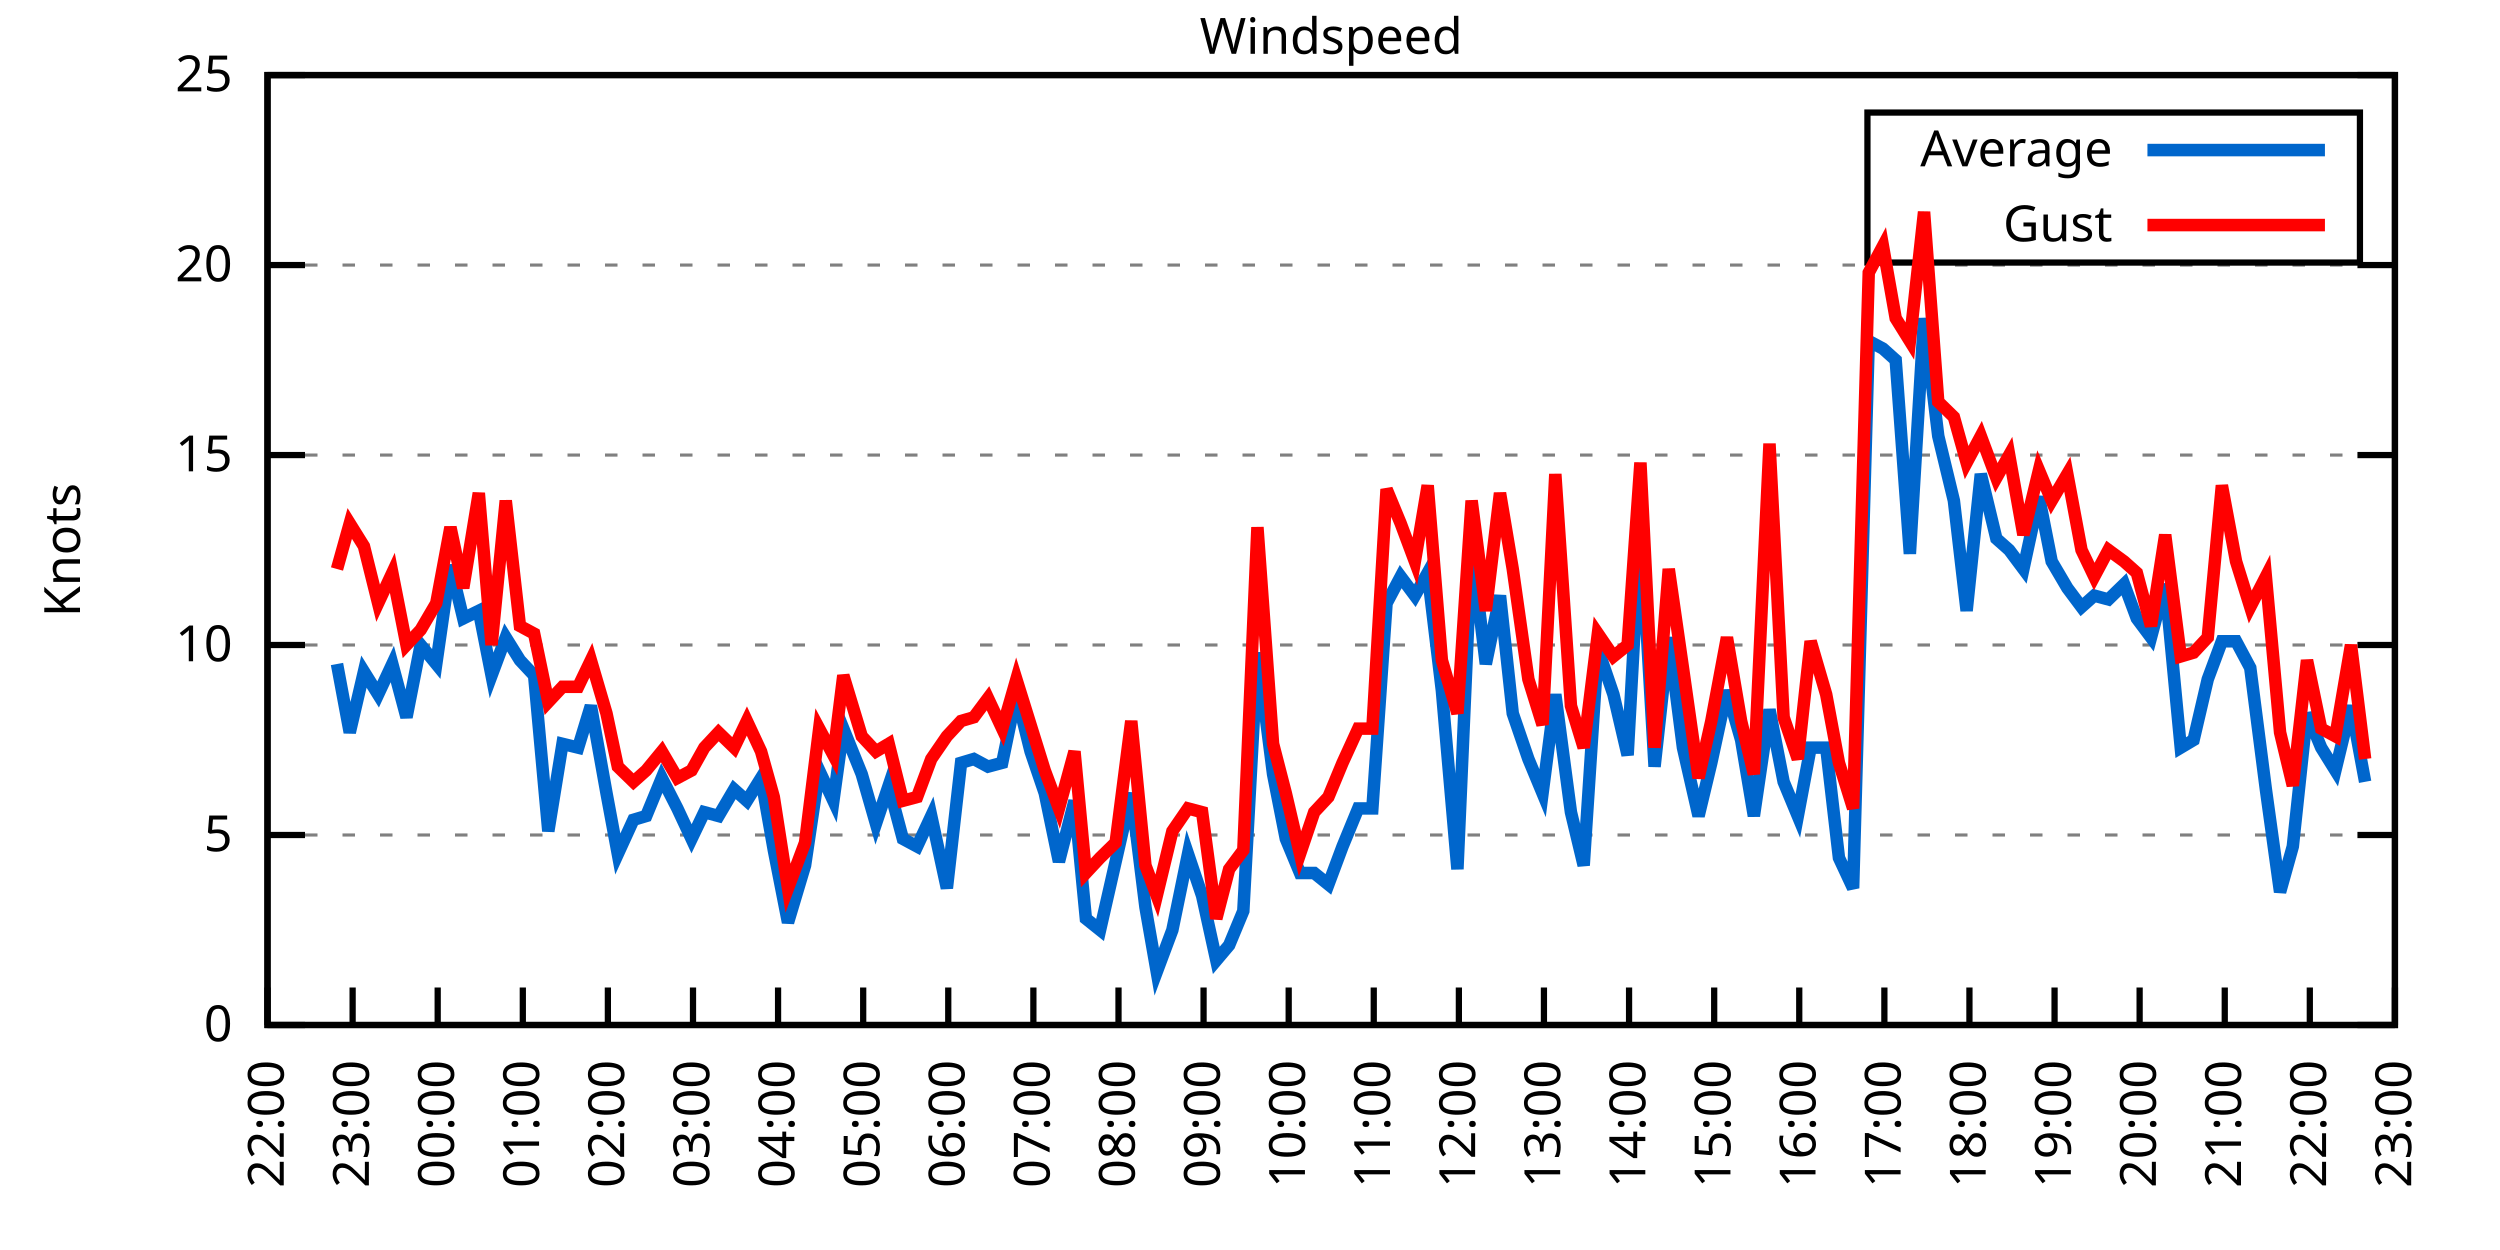
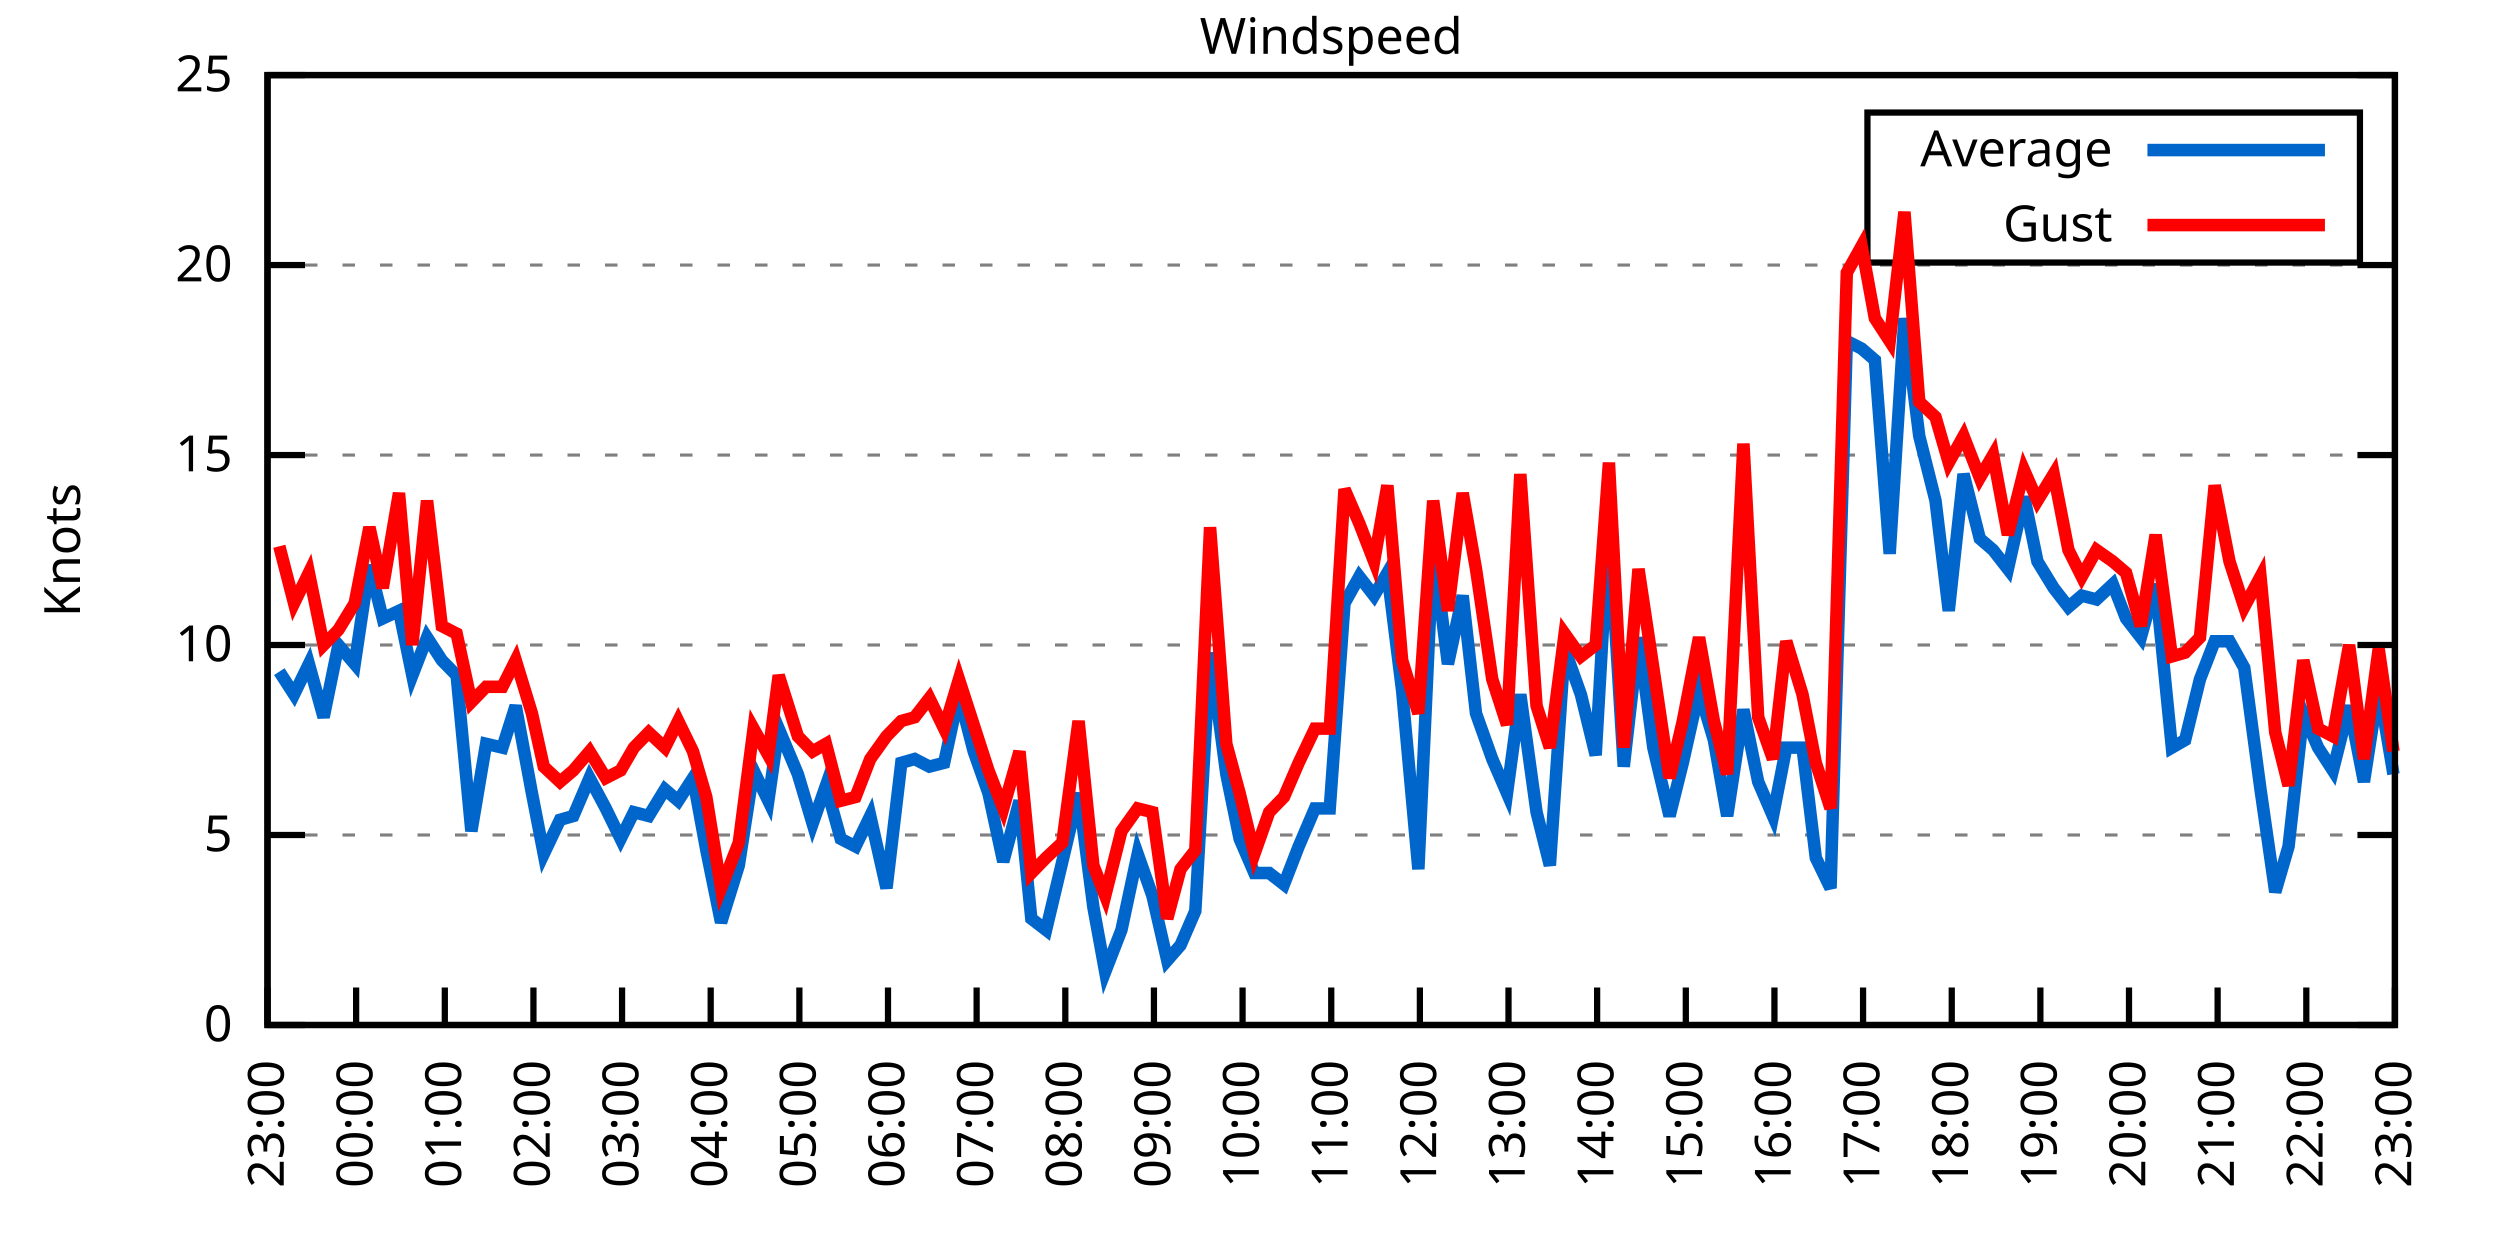
<svg xmlns="http://www.w3.org/2000/svg" xmlns:xlink="http://www.w3.org/1999/xlink" width="400" height="200" viewBox="0 0 400 200">
  <g id="gnuplot_canvas">
    <rect x="0" y="0" width="400" height="200" fill="none" />
    <defs>
      <circle id="gpDot" r="0.5" stroke-width="0.5" stroke="currentColor" />
      <path id="gpPt0" stroke-width="0.333" stroke="currentColor" d="M-1,0 h2 M0,-1 v2" />
      <path id="gpPt1" stroke-width="0.333" stroke="currentColor" d="M-1,-1 L1,1 M1,-1 L-1,1" />
      <path id="gpPt2" stroke-width="0.333" stroke="currentColor" d="M-1,0 L1,0 M0,-1 L0,1 M-1,-1 L1,1 M-1,1 L1,-1" />
      <rect id="gpPt3" stroke-width="0.333" stroke="currentColor" x="-1" y="-1" width="2" height="2" />
      <rect id="gpPt4" stroke-width="0.333" stroke="currentColor" fill="currentColor" x="-1" y="-1" width="2" height="2" />
      <circle id="gpPt5" stroke-width="0.333" stroke="currentColor" cx="0" cy="0" r="1" />
      <use xlink:href="#gpPt5" id="gpPt6" fill="currentColor" stroke="none" />
      <path id="gpPt7" stroke-width="0.333" stroke="currentColor" d="M0,-1.33 L-1.33,0.67 L1.33,0.67 z" />
      <use xlink:href="#gpPt7" id="gpPt8" fill="currentColor" stroke="none" />
      <use xlink:href="#gpPt7" id="gpPt9" stroke="currentColor" transform="rotate(180)" />
      <use xlink:href="#gpPt9" id="gpPt10" fill="currentColor" stroke="none" />
      <use xlink:href="#gpPt3" id="gpPt11" stroke="currentColor" transform="rotate(45)" />
      <use xlink:href="#gpPt11" id="gpPt12" fill="currentColor" stroke="none" />
      <path id="gpPt13" stroke-width="0.333" stroke="currentColor" d="M0,1.330 L1.265,0.411 L0.782,-1.067 L-0.782,-1.076 L-1.265,0.411 z" />
      <use xlink:href="#gpPt13" id="gpPt14" fill="currentColor" stroke="none" />
      <filter id="textbox" filterUnits="objectBoundingBox" x="0" y="0" height="1" width="1">
        <feFlood flood-color="white" flood-opacity="1" result="bgnd" />
        <feComposite in="SourceGraphic" in2="bgnd" operator="atop" />
      </filter>
      <filter id="greybox" filterUnits="objectBoundingBox" x="0" y="0" height="1" width="1">
        <feFlood flood-color="lightgrey" flood-opacity="1" result="grey" />
        <feComposite in="SourceGraphic" in2="grey" operator="atop" />
      </filter>
    </defs>
    <g fill="none" color="white" stroke="currentColor" stroke-width="1.00" stroke-linecap="butt" stroke-linejoin="miter">
</g>
    <g fill="none" color="black" stroke="currentColor" stroke-width="1.00" stroke-linecap="butt" stroke-linejoin="miter">
      <g stroke="none" shape-rendering="crispEdges">
        <polygon fill="rgb(255, 255, 255)" points="42.80,164.00 383.18,164.00 383.18,12.02 42.80,12.02 " />
      </g>
    </g>
    <g fill="none" color="black" stroke="currentColor" stroke-width="1.00" stroke-linecap="butt" stroke-linejoin="miter">
</g>
    <g fill="none" color="black" stroke="black" stroke-width="0.50" stroke-linecap="butt" stroke-linejoin="miter">
</g>
    <g fill="none" color="gray" stroke="currentColor" stroke-width="0.50" stroke-linecap="butt" stroke-linejoin="miter">
      <path stroke="gray" stroke-dasharray="2,4" class="gridline" d="M42.80,164.00 L383.19,164.00  " />
    </g>
    <g fill="none" color="gray" stroke="gray" stroke-width="1.00" stroke-linecap="butt" stroke-linejoin="miter">
</g>
    <g fill="none" color="black" stroke="currentColor" stroke-width="1.00" stroke-linecap="butt" stroke-linejoin="miter">
      <path stroke="black" d="M42.80,164.00 L48.80,164.00 M383.19,164.00 L377.19,164.00  " />
      <g transform="translate(37.20,166.60)" stroke="none" fill="black" font-family="Sans" font-size="8.00" text-anchor="end">
        <text>
          <tspan font-family="Sans"> 0</tspan>
        </text>
      </g>
    </g>
    <g fill="none" color="black" stroke="currentColor" stroke-width="1.00" stroke-linecap="butt" stroke-linejoin="miter">
</g>
    <g fill="none" color="black" stroke="black" stroke-width="0.50" stroke-linecap="butt" stroke-linejoin="miter">
</g>
    <g fill="none" color="gray" stroke="currentColor" stroke-width="0.50" stroke-linecap="butt" stroke-linejoin="miter">
      <path stroke="gray" stroke-dasharray="2,4" class="gridline" d="M42.80,133.60 L383.19,133.60  " />
    </g>
    <g fill="none" color="gray" stroke="gray" stroke-width="1.00" stroke-linecap="butt" stroke-linejoin="miter">
</g>
    <g fill="none" color="black" stroke="currentColor" stroke-width="1.00" stroke-linecap="butt" stroke-linejoin="miter">
      <path stroke="black" d="M42.80,133.60 L48.80,133.60 M383.19,133.60 L377.19,133.60  " />
      <g transform="translate(37.20,136.20)" stroke="none" fill="black" font-family="Sans" font-size="8.00" text-anchor="end">
        <text>
          <tspan font-family="Sans"> 5</tspan>
        </text>
      </g>
    </g>
    <g fill="none" color="black" stroke="currentColor" stroke-width="1.00" stroke-linecap="butt" stroke-linejoin="miter">
</g>
    <g fill="none" color="black" stroke="black" stroke-width="0.50" stroke-linecap="butt" stroke-linejoin="miter">
</g>
    <g fill="none" color="gray" stroke="currentColor" stroke-width="0.50" stroke-linecap="butt" stroke-linejoin="miter">
      <path stroke="gray" stroke-dasharray="2,4" class="gridline" d="M42.80,103.20 L383.19,103.20  " />
    </g>
    <g fill="none" color="gray" stroke="gray" stroke-width="1.00" stroke-linecap="butt" stroke-linejoin="miter">
</g>
    <g fill="none" color="black" stroke="currentColor" stroke-width="1.00" stroke-linecap="butt" stroke-linejoin="miter">
      <path stroke="black" d="M42.80,103.20 L48.80,103.20 M383.19,103.20 L377.19,103.20  " />
      <g transform="translate(37.20,105.80)" stroke="none" fill="black" font-family="Sans" font-size="8.00" text-anchor="end">
        <text>
          <tspan font-family="Sans"> 10</tspan>
        </text>
      </g>
    </g>
    <g fill="none" color="black" stroke="currentColor" stroke-width="1.00" stroke-linecap="butt" stroke-linejoin="miter">
</g>
    <g fill="none" color="black" stroke="black" stroke-width="0.50" stroke-linecap="butt" stroke-linejoin="miter">
</g>
    <g fill="none" color="gray" stroke="currentColor" stroke-width="0.50" stroke-linecap="butt" stroke-linejoin="miter">
      <path stroke="gray" stroke-dasharray="2,4" class="gridline" d="M42.80,72.81 L383.19,72.81  " />
    </g>
    <g fill="none" color="gray" stroke="gray" stroke-width="1.00" stroke-linecap="butt" stroke-linejoin="miter">
</g>
    <g fill="none" color="black" stroke="currentColor" stroke-width="1.00" stroke-linecap="butt" stroke-linejoin="miter">
      <path stroke="black" d="M42.80,72.81 L48.80,72.81 M383.19,72.81 L377.19,72.81  " />
      <g transform="translate(37.20,75.41)" stroke="none" fill="black" font-family="Sans" font-size="8.00" text-anchor="end">
        <text>
          <tspan font-family="Sans"> 15</tspan>
        </text>
      </g>
    </g>
    <g fill="none" color="black" stroke="currentColor" stroke-width="1.00" stroke-linecap="butt" stroke-linejoin="miter">
</g>
    <g fill="none" color="black" stroke="black" stroke-width="0.50" stroke-linecap="butt" stroke-linejoin="miter">
</g>
    <g fill="none" color="gray" stroke="currentColor" stroke-width="0.50" stroke-linecap="butt" stroke-linejoin="miter">
      <path stroke="gray" stroke-dasharray="2,4" class="gridline" d="M42.80,42.41 L383.19,42.41  " />
    </g>
    <g fill="none" color="gray" stroke="gray" stroke-width="1.00" stroke-linecap="butt" stroke-linejoin="miter">
</g>
    <g fill="none" color="black" stroke="currentColor" stroke-width="1.00" stroke-linecap="butt" stroke-linejoin="miter">
      <path stroke="black" d="M42.80,42.41 L48.80,42.41 M383.19,42.41 L377.19,42.41  " />
      <g transform="translate(37.20,45.01)" stroke="none" fill="black" font-family="Sans" font-size="8.00" text-anchor="end">
        <text>
          <tspan font-family="Sans"> 20</tspan>
        </text>
      </g>
    </g>
    <g fill="none" color="black" stroke="currentColor" stroke-width="1.00" stroke-linecap="butt" stroke-linejoin="miter">
</g>
    <g fill="none" color="black" stroke="black" stroke-width="0.50" stroke-linecap="butt" stroke-linejoin="miter">
</g>
    <g fill="none" color="gray" stroke="currentColor" stroke-width="0.50" stroke-linecap="butt" stroke-linejoin="miter">
      <path stroke="gray" stroke-dasharray="2,4" class="gridline" d="M42.80,12.01 L383.19,12.01  " />
    </g>
    <g fill="none" color="gray" stroke="gray" stroke-width="1.00" stroke-linecap="butt" stroke-linejoin="miter">
</g>
    <g fill="none" color="black" stroke="currentColor" stroke-width="1.00" stroke-linecap="butt" stroke-linejoin="miter">
      <path stroke="black" d="M42.80,12.01 L48.80,12.01 M383.19,12.01 L377.19,12.01  " />
      <g transform="translate(37.20,14.61)" stroke="none" fill="black" font-family="Sans" font-size="8.00" text-anchor="end">
        <text>
          <tspan font-family="Sans"> 25</tspan>
        </text>
      </g>
    </g>
    <g fill="none" color="black" stroke="currentColor" stroke-width="1.00" stroke-linecap="butt" stroke-linejoin="miter">
      <path stroke="black" d="M42.80,164.00 L42.80,158.00  " />
      <g transform="translate(45.40,169.60) rotate(270.00)" stroke="none" fill="black" font-family="Sans" font-size="8.00" text-anchor="end">
        <text>
-           <tspan font-family="Sans">22:00</tspan>
-         </text>
-       </g>
-     </g>
-     <g fill="none" color="black" stroke="currentColor" stroke-width="1.00" stroke-linecap="butt" stroke-linejoin="miter">
-       <path stroke="black" d="M56.42,164.00 L56.42,158.00  " />
-       <g transform="translate(59.02,169.60) rotate(270.00)" stroke="none" fill="black" font-family="Sans" font-size="8.00" text-anchor="end">
-         <text>
          <tspan font-family="Sans">23:00</tspan>
        </text>
      </g>
    </g>
    <g fill="none" color="black" stroke="currentColor" stroke-width="1.00" stroke-linecap="butt" stroke-linejoin="miter">
-       <path stroke="black" d="M70.03,164.00 L70.03,158.00  " />
-       <g transform="translate(72.63,169.60) rotate(270.00)" stroke="none" fill="black" font-family="Sans" font-size="8.00" text-anchor="end">
+       <path stroke="black" d="M56.98,164.00 L56.98,158.00  " />
+       <g transform="translate(59.58,169.60) rotate(270.00)" stroke="none" fill="black" font-family="Sans" font-size="8.00" text-anchor="end">
        <text>
          <tspan font-family="Sans">00:00</tspan>
        </text>
      </g>
    </g>
    <g fill="none" color="black" stroke="currentColor" stroke-width="1.00" stroke-linecap="butt" stroke-linejoin="miter">
-       <path stroke="black" d="M83.65,164.00 L83.65,158.00  " />
-       <g transform="translate(86.25,169.60) rotate(270.00)" stroke="none" fill="black" font-family="Sans" font-size="8.00" text-anchor="end">
+       <path stroke="black" d="M71.17,164.00 L71.17,158.00  " />
+       <g transform="translate(73.77,169.60) rotate(270.00)" stroke="none" fill="black" font-family="Sans" font-size="8.00" text-anchor="end">
        <text>
          <tspan font-family="Sans">01:00</tspan>
        </text>
      </g>
    </g>
    <g fill="none" color="black" stroke="currentColor" stroke-width="1.00" stroke-linecap="butt" stroke-linejoin="miter">
-       <path stroke="black" d="M97.26,164.00 L97.26,158.00  " />
-       <g transform="translate(99.86,169.60) rotate(270.00)" stroke="none" fill="black" font-family="Sans" font-size="8.00" text-anchor="end">
+       <path stroke="black" d="M85.35,164.00 L85.35,158.00  " />
+       <g transform="translate(87.95,169.60) rotate(270.00)" stroke="none" fill="black" font-family="Sans" font-size="8.00" text-anchor="end">
        <text>
          <tspan font-family="Sans">02:00</tspan>
        </text>
      </g>
    </g>
    <g fill="none" color="black" stroke="currentColor" stroke-width="1.00" stroke-linecap="butt" stroke-linejoin="miter">
-       <path stroke="black" d="M110.88,164.00 L110.88,158.00  " />
-       <g transform="translate(113.48,169.60) rotate(270.00)" stroke="none" fill="black" font-family="Sans" font-size="8.00" text-anchor="end">
+       <path stroke="black" d="M99.53,164.00 L99.53,158.00  " />
+       <g transform="translate(102.13,169.60) rotate(270.00)" stroke="none" fill="black" font-family="Sans" font-size="8.00" text-anchor="end">
        <text>
          <tspan font-family="Sans">03:00</tspan>
        </text>
      </g>
    </g>
    <g fill="none" color="black" stroke="currentColor" stroke-width="1.00" stroke-linecap="butt" stroke-linejoin="miter">
-       <path stroke="black" d="M124.49,164.00 L124.49,158.00  " />
-       <g transform="translate(127.09,169.60) rotate(270.00)" stroke="none" fill="black" font-family="Sans" font-size="8.00" text-anchor="end">
+       <path stroke="black" d="M113.71,164.00 L113.71,158.00  " />
+       <g transform="translate(116.31,169.60) rotate(270.00)" stroke="none" fill="black" font-family="Sans" font-size="8.00" text-anchor="end">
        <text>
          <tspan font-family="Sans">04:00</tspan>
        </text>
      </g>
    </g>
    <g fill="none" color="black" stroke="currentColor" stroke-width="1.00" stroke-linecap="butt" stroke-linejoin="miter">
-       <path stroke="black" d="M138.11,164.00 L138.11,158.00  " />
-       <g transform="translate(140.71,169.60) rotate(270.00)" stroke="none" fill="black" font-family="Sans" font-size="8.00" text-anchor="end">
+       <path stroke="black" d="M127.90,164.00 L127.90,158.00  " />
+       <g transform="translate(130.50,169.60) rotate(270.00)" stroke="none" fill="black" font-family="Sans" font-size="8.00" text-anchor="end">
        <text>
          <tspan font-family="Sans">05:00</tspan>
        </text>
      </g>
    </g>
    <g fill="none" color="black" stroke="currentColor" stroke-width="1.00" stroke-linecap="butt" stroke-linejoin="miter">
-       <path stroke="black" d="M151.72,164.00 L151.72,158.00  " />
-       <g transform="translate(154.32,169.60) rotate(270.00)" stroke="none" fill="black" font-family="Sans" font-size="8.00" text-anchor="end">
+       <path stroke="black" d="M142.08,164.00 L142.08,158.00  " />
+       <g transform="translate(144.68,169.60) rotate(270.00)" stroke="none" fill="black" font-family="Sans" font-size="8.00" text-anchor="end">
        <text>
          <tspan font-family="Sans">06:00</tspan>
        </text>
      </g>
    </g>
    <g fill="none" color="black" stroke="currentColor" stroke-width="1.00" stroke-linecap="butt" stroke-linejoin="miter">
-       <path stroke="black" d="M165.34,164.00 L165.34,158.00  " />
-       <g transform="translate(167.94,169.60) rotate(270.00)" stroke="none" fill="black" font-family="Sans" font-size="8.00" text-anchor="end">
+       <path stroke="black" d="M156.26,164.00 L156.26,158.00  " />
+       <g transform="translate(158.86,169.60) rotate(270.00)" stroke="none" fill="black" font-family="Sans" font-size="8.00" text-anchor="end">
        <text>
          <tspan font-family="Sans">07:00</tspan>
        </text>
      </g>
    </g>
    <g fill="none" color="black" stroke="currentColor" stroke-width="1.00" stroke-linecap="butt" stroke-linejoin="miter">
-       <path stroke="black" d="M178.96,164.00 L178.96,158.00  " />
-       <g transform="translate(181.56,169.60) rotate(270.00)" stroke="none" fill="black" font-family="Sans" font-size="8.00" text-anchor="end">
+       <path stroke="black" d="M170.45,164.00 L170.45,158.00  " />
+       <g transform="translate(173.05,169.60) rotate(270.00)" stroke="none" fill="black" font-family="Sans" font-size="8.00" text-anchor="end">
        <text>
          <tspan font-family="Sans">08:00</tspan>
        </text>
      </g>
    </g>
    <g fill="none" color="black" stroke="currentColor" stroke-width="1.00" stroke-linecap="butt" stroke-linejoin="miter">
-       <path stroke="black" d="M192.57,164.00 L192.57,158.00  " />
-       <g transform="translate(195.17,169.60) rotate(270.00)" stroke="none" fill="black" font-family="Sans" font-size="8.00" text-anchor="end">
+       <path stroke="black" d="M184.63,164.00 L184.63,158.00  " />
+       <g transform="translate(187.23,169.60) rotate(270.00)" stroke="none" fill="black" font-family="Sans" font-size="8.00" text-anchor="end">
        <text>
          <tspan font-family="Sans">09:00</tspan>
        </text>
      </g>
    </g>
    <g fill="none" color="black" stroke="currentColor" stroke-width="1.00" stroke-linecap="butt" stroke-linejoin="miter">
-       <path stroke="black" d="M206.19,164.00 L206.19,158.00  " />
-       <g transform="translate(208.79,169.60) rotate(270.00)" stroke="none" fill="black" font-family="Sans" font-size="8.00" text-anchor="end">
+       <path stroke="black" d="M198.81,164.00 L198.81,158.00  " />
+       <g transform="translate(201.41,169.60) rotate(270.00)" stroke="none" fill="black" font-family="Sans" font-size="8.00" text-anchor="end">
        <text>
          <tspan font-family="Sans">10:00</tspan>
        </text>
      </g>
    </g>
    <g fill="none" color="black" stroke="currentColor" stroke-width="1.00" stroke-linecap="butt" stroke-linejoin="miter">
-       <path stroke="black" d="M219.80,164.00 L219.80,158.00  " />
-       <g transform="translate(222.40,169.60) rotate(270.00)" stroke="none" fill="black" font-family="Sans" font-size="8.00" text-anchor="end">
+       <path stroke="black" d="M213.00,164.00 L213.00,158.00  " />
+       <g transform="translate(215.60,169.60) rotate(270.00)" stroke="none" fill="black" font-family="Sans" font-size="8.00" text-anchor="end">
        <text>
          <tspan font-family="Sans">11:00</tspan>
        </text>
      </g>
    </g>
    <g fill="none" color="black" stroke="currentColor" stroke-width="1.00" stroke-linecap="butt" stroke-linejoin="miter">
-       <path stroke="black" d="M233.42,164.00 L233.42,158.00  " />
-       <g transform="translate(236.02,169.60) rotate(270.00)" stroke="none" fill="black" font-family="Sans" font-size="8.00" text-anchor="end">
+       <path stroke="black" d="M227.18,164.00 L227.18,158.00  " />
+       <g transform="translate(229.78,169.60) rotate(270.00)" stroke="none" fill="black" font-family="Sans" font-size="8.00" text-anchor="end">
        <text>
          <tspan font-family="Sans">12:00</tspan>
        </text>
      </g>
    </g>
    <g fill="none" color="black" stroke="currentColor" stroke-width="1.00" stroke-linecap="butt" stroke-linejoin="miter">
-       <path stroke="black" d="M247.03,164.00 L247.03,158.00  " />
-       <g transform="translate(249.63,169.60) rotate(270.00)" stroke="none" fill="black" font-family="Sans" font-size="8.00" text-anchor="end">
+       <path stroke="black" d="M241.36,164.00 L241.36,158.00  " />
+       <g transform="translate(243.96,169.60) rotate(270.00)" stroke="none" fill="black" font-family="Sans" font-size="8.00" text-anchor="end">
        <text>
          <tspan font-family="Sans">13:00</tspan>
        </text>
      </g>
    </g>
    <g fill="none" color="black" stroke="currentColor" stroke-width="1.00" stroke-linecap="butt" stroke-linejoin="miter">
-       <path stroke="black" d="M260.65,164.00 L260.65,158.00  " />
-       <g transform="translate(263.25,169.60) rotate(270.00)" stroke="none" fill="black" font-family="Sans" font-size="8.00" text-anchor="end">
+       <path stroke="black" d="M255.54,164.00 L255.54,158.00  " />
+       <g transform="translate(258.14,169.60) rotate(270.00)" stroke="none" fill="black" font-family="Sans" font-size="8.00" text-anchor="end">
        <text>
          <tspan font-family="Sans">14:00</tspan>
        </text>
      </g>
    </g>
    <g fill="none" color="black" stroke="currentColor" stroke-width="1.00" stroke-linecap="butt" stroke-linejoin="miter">
-       <path stroke="black" d="M274.27,164.00 L274.27,158.00  " />
-       <g transform="translate(276.87,169.60) rotate(270.00)" stroke="none" fill="black" font-family="Sans" font-size="8.00" text-anchor="end">
+       <path stroke="black" d="M269.73,164.00 L269.73,158.00  " />
+       <g transform="translate(272.33,169.60) rotate(270.00)" stroke="none" fill="black" font-family="Sans" font-size="8.00" text-anchor="end">
        <text>
          <tspan font-family="Sans">15:00</tspan>
        </text>
      </g>
    </g>
    <g fill="none" color="black" stroke="currentColor" stroke-width="1.00" stroke-linecap="butt" stroke-linejoin="miter">
-       <path stroke="black" d="M287.88,164.00 L287.88,158.00  " />
-       <g transform="translate(290.48,169.60) rotate(270.00)" stroke="none" fill="black" font-family="Sans" font-size="8.00" text-anchor="end">
+       <path stroke="black" d="M283.91,164.00 L283.91,158.00  " />
+       <g transform="translate(286.51,169.60) rotate(270.00)" stroke="none" fill="black" font-family="Sans" font-size="8.00" text-anchor="end">
        <text>
          <tspan font-family="Sans">16:00</tspan>
        </text>
      </g>
    </g>
    <g fill="none" color="black" stroke="currentColor" stroke-width="1.00" stroke-linecap="butt" stroke-linejoin="miter">
-       <path stroke="black" d="M301.50,164.00 L301.50,158.00  " />
-       <g transform="translate(304.10,169.60) rotate(270.00)" stroke="none" fill="black" font-family="Sans" font-size="8.00" text-anchor="end">
+       <path stroke="black" d="M298.09,164.00 L298.09,158.00  " />
+       <g transform="translate(300.69,169.60) rotate(270.00)" stroke="none" fill="black" font-family="Sans" font-size="8.00" text-anchor="end">
        <text>
          <tspan font-family="Sans">17:00</tspan>
        </text>
      </g>
    </g>
    <g fill="none" color="black" stroke="currentColor" stroke-width="1.00" stroke-linecap="butt" stroke-linejoin="miter">
-       <path stroke="black" d="M315.11,164.00 L315.11,158.00  " />
-       <g transform="translate(317.71,169.60) rotate(270.00)" stroke="none" fill="black" font-family="Sans" font-size="8.00" text-anchor="end">
+       <path stroke="black" d="M312.28,164.00 L312.28,158.00  " />
+       <g transform="translate(314.88,169.60) rotate(270.00)" stroke="none" fill="black" font-family="Sans" font-size="8.00" text-anchor="end">
        <text>
          <tspan font-family="Sans">18:00</tspan>
        </text>
      </g>
    </g>
    <g fill="none" color="black" stroke="currentColor" stroke-width="1.00" stroke-linecap="butt" stroke-linejoin="miter">
-       <path stroke="black" d="M328.73,164.00 L328.73,158.00  " />
-       <g transform="translate(331.33,169.60) rotate(270.00)" stroke="none" fill="black" font-family="Sans" font-size="8.00" text-anchor="end">
+       <path stroke="black" d="M326.46,164.00 L326.46,158.00  " />
+       <g transform="translate(329.06,169.60) rotate(270.00)" stroke="none" fill="black" font-family="Sans" font-size="8.00" text-anchor="end">
        <text>
          <tspan font-family="Sans">19:00</tspan>
        </text>
      </g>
    </g>
    <g fill="none" color="black" stroke="currentColor" stroke-width="1.00" stroke-linecap="butt" stroke-linejoin="miter">
-       <path stroke="black" d="M342.34,164.00 L342.34,158.00  " />
-       <g transform="translate(344.94,169.60) rotate(270.00)" stroke="none" fill="black" font-family="Sans" font-size="8.00" text-anchor="end">
+       <path stroke="black" d="M340.64,164.00 L340.64,158.00  " />
+       <g transform="translate(343.24,169.60) rotate(270.00)" stroke="none" fill="black" font-family="Sans" font-size="8.00" text-anchor="end">
        <text>
          <tspan font-family="Sans">20:00</tspan>
        </text>
      </g>
    </g>
    <g fill="none" color="black" stroke="currentColor" stroke-width="1.00" stroke-linecap="butt" stroke-linejoin="miter">
-       <path stroke="black" d="M355.96,164.00 L355.96,158.00  " />
-       <g transform="translate(358.56,169.60) rotate(270.00)" stroke="none" fill="black" font-family="Sans" font-size="8.00" text-anchor="end">
+       <path stroke="black" d="M354.82,164.00 L354.82,158.00  " />
+       <g transform="translate(357.42,169.60) rotate(270.00)" stroke="none" fill="black" font-family="Sans" font-size="8.00" text-anchor="end">
        <text>
          <tspan font-family="Sans">21:00</tspan>
        </text>
      </g>
    </g>
    <g fill="none" color="black" stroke="currentColor" stroke-width="1.00" stroke-linecap="butt" stroke-linejoin="miter">
-       <path stroke="black" d="M369.57,164.00 L369.57,158.00  " />
-       <g transform="translate(372.17,169.60) rotate(270.00)" stroke="none" fill="black" font-family="Sans" font-size="8.00" text-anchor="end">
+       <path stroke="black" d="M369.01,164.00 L369.01,158.00  " />
+       <g transform="translate(371.61,169.60) rotate(270.00)" stroke="none" fill="black" font-family="Sans" font-size="8.00" text-anchor="end">
        <text>
          <tspan font-family="Sans">22:00</tspan>
        </text>
      </g>
    </g>
    <g fill="none" color="black" stroke="currentColor" stroke-width="1.00" stroke-linecap="butt" stroke-linejoin="miter">
      <path stroke="black" d="M383.19,164.00 L383.19,158.00  " />
      <g transform="translate(385.79,169.60) rotate(270.00)" stroke="none" fill="black" font-family="Sans" font-size="8.00" text-anchor="end">
        <text>
          <tspan font-family="Sans">23:00</tspan>
        </text>
      </g>
    </g>
    <g fill="none" color="black" stroke="currentColor" stroke-width="1.00" stroke-linecap="butt" stroke-linejoin="miter">
</g>
    <g fill="none" color="black" stroke="currentColor" stroke-width="1.00" stroke-linecap="butt" stroke-linejoin="miter">
      <path stroke="black" d="M42.80,12.01 L42.80,164.00 L383.19,164.00 L383.19,12.01 L42.80,12.01 Z  " />
    </g>
    <g fill="none" color="black" stroke="currentColor" stroke-width="1.00" stroke-linecap="butt" stroke-linejoin="miter">
</g>
    <g fill="none" color="black" stroke="currentColor" stroke-width="1.00" stroke-linecap="butt" stroke-linejoin="miter">
      <path stroke="black" d="M298.79,42.01 L298.79,18.01 L377.59,18.01 L377.59,42.01 L298.79,42.01 Z  " />
    </g>
    <g id="Windspeed_plot_1">
      <g fill="none" color="white" stroke="black" stroke-width="2.00" stroke-linecap="butt" stroke-linejoin="miter">
</g>
      <g fill="none" color="black" stroke="currentColor" stroke-width="2.00" stroke-linecap="butt" stroke-linejoin="miter">
        <g transform="translate(337.99,26.61)" stroke="none" fill="black" font-family="Sans" font-size="8.00" text-anchor="end">
          <text>
            <tspan font-family="Sans">Average</tspan>
          </text>
        </g>
      </g>
      <g fill="none" color="black" stroke="currentColor" stroke-width="2.00" stroke-linecap="butt" stroke-linejoin="miter">
-         <path stroke="rgb(  0, 102, 204)" d="M343.59,24.01 L371.99,24.01 M53.92,106.24 L55.96,117.19 L58.23,107.46 L60.50,111.11 L62.77,106.24 L65.04,114.76   L67.31,103.20 L69.80,106.24 L72.07,90.44 L74.12,98.95 L76.61,97.73 L78.65,108.07 L80.92,101.99 L83.19,105.64   L85.46,108.07 L87.73,132.99 L90.00,119.01 L92.50,119.62 L94.54,112.93 L97.04,126.91 L98.85,136.64 L101.35,131.17   L103.39,130.56 L105.89,124.48 L108.38,129.35 L110.65,134.21 L112.69,129.95 L114.96,130.56 L117.46,126.31 L119.50,128.13   L121.77,124.48 L123.81,136.03 L126.08,147.59 L128.81,138.47 L131.07,123.27 L133.34,128.13 L134.93,116.58 L137.88,123.87   L140.15,131.78 L142.19,125.70 L144.46,134.21 L146.73,135.43 L149.00,130.56 L151.50,142.11 L153.77,122.05 L155.81,121.44   L158.08,122.66 L160.35,122.05 L162.62,111.11 L164.89,120.23 L167.16,126.91 L169.43,137.86 L171.92,128.13 L173.74,146.98   L176.01,148.80 L178.50,137.86 L181.00,126.91 L183.27,145.15 L185.08,155.49 L187.58,148.80 L190.08,136.64 L192.34,143.33   L194.61,153.66 L196.66,151.23 L198.93,145.76 L201.19,104.42 L203.69,123.87 L205.73,134.21 L208.00,139.68 L210.27,139.68   L212.54,141.51 L214.81,135.43 L217.31,129.35 L219.58,129.35 L221.85,96.52 L224.11,92.26 L226.38,95.30 L228.43,91.65   L230.70,110.50 L233.19,139.07 L235.46,87.40 L237.73,106.24 L240.00,95.30 L242.04,114.15 L244.54,121.44 L246.81,126.91   L248.85,111.11 L251.35,129.95 L253.39,138.47 L255.66,103.81 L258.15,111.11 L260.42,120.83 L262.47,83.75 L264.73,122.66   L267.00,101.99 L269.27,119.62 L271.77,130.56 L273.81,122.05 L276.31,110.50 L278.58,118.40 L280.62,130.56 L283.12,113.54   L285.38,125.09 L287.65,130.56 L289.70,119.62 L292.19,119.62 L294.23,137.25 L296.50,142.11 L299.00,54.57 L301.27,55.78   L303.31,57.61 L305.58,88.61 L307.85,50.92 L310.12,69.77 L312.62,80.10 L314.66,97.73 L316.93,75.85 L319.42,86.18   L321.47,88.00 L323.74,91.04 L326.23,79.49 L328.27,89.83 L330.77,94.08 L333.04,97.12 L335.08,95.30 L337.35,95.91   L339.85,93.48 L341.89,98.95 L344.16,101.99 L346.43,93.48 L348.92,119.62 L350.97,118.40 L353.24,108.68 L355.50,102.60   L357.77,102.60 L360.04,106.85 L362.54,126.31 L364.81,142.72 L366.85,135.43 L369.12,114.15 L371.39,119.62 L373.66,123.27   L376.16,112.93 L378.42,125.09  " />
+         <path stroke="rgb(  0, 102, 204)" d="M343.59,24.01 L371.99,24.01 M44.69,107.46 L47.05,111.11 L49.42,106.24 L51.78,114.76 L54.15,103.20 L56.75,106.24   L59.11,90.44 L61.24,98.95 L63.84,97.73 L65.97,108.07 L68.33,101.99 L70.69,105.64 L73.06,108.07 L75.42,132.99   L77.78,119.01 L80.38,119.62 L82.51,112.93 L85.11,126.91 L87.00,136.64 L89.60,131.17 L91.73,130.56 L94.33,124.48   L96.93,129.35 L99.30,134.21 L101.42,129.95 L103.79,130.56 L106.39,126.31 L108.51,128.13 L110.88,124.48 L113.01,136.03   L115.37,147.59 L118.21,138.47 L120.57,123.27 L122.93,128.13 L124.59,116.58 L127.66,123.87 L130.02,131.78 L132.15,125.70   L134.52,134.21 L136.88,135.43 L139.24,130.56 L141.84,142.11 L144.21,122.05 L146.34,121.44 L148.70,122.66 L151.06,122.05   L153.43,111.11 L155.79,120.23 L158.15,126.91 L160.52,137.86 L163.12,128.13 L165.01,146.98 L167.37,148.80 L169.97,137.86   L172.57,126.91 L174.94,145.15 L176.83,155.49 L179.43,148.80 L182.03,136.64 L184.39,143.33 L186.76,153.66 L188.88,151.23   L191.25,145.76 L193.61,104.42 L196.21,123.87 L198.34,134.21 L200.70,139.68 L203.07,139.68 L205.43,141.51 L207.79,135.43   L210.39,129.35 L212.76,129.35 L215.12,96.52 L217.49,92.26 L219.85,95.30 L221.98,91.65 L224.34,110.50 L226.94,139.07   L229.31,87.40 L231.67,106.24 L234.03,95.30 L236.16,114.15 L238.76,121.44 L241.12,126.91 L243.25,111.11 L245.85,129.95   L247.98,138.47 L250.34,103.81 L252.94,111.11 L255.31,120.83 L257.43,83.75 L259.80,122.66 L262.16,101.99 L264.53,119.62   L267.13,130.56 L269.25,122.05 L271.85,110.50 L274.22,118.40 L276.35,130.56 L278.95,113.54 L281.31,125.09 L283.67,130.56   L285.80,119.62 L288.40,119.62 L290.53,137.25 L292.89,142.11 L295.49,54.57 L297.86,55.78 L299.98,57.61 L302.35,88.61   L304.71,50.92 L307.08,69.77 L309.68,80.10 L311.80,97.73 L314.17,75.85 L316.77,86.18 L318.89,88.00 L321.26,91.04   L323.86,79.49 L325.99,89.83 L328.59,94.08 L330.95,97.12 L333.08,95.30 L335.44,95.91 L338.04,93.48 L340.17,98.95   L342.53,101.99 L344.90,93.48 L347.50,119.62 L349.62,118.40 L351.99,108.68 L354.35,102.60 L356.72,102.60 L359.08,106.85   L361.68,126.31 L364.04,142.72 L366.17,135.43 L368.53,114.15 L370.90,119.62 L373.26,123.27 L375.86,112.93 L378.23,125.09   L380.59,109.89 L382.95,123.87  " />
      </g>
    </g>
    <g id="Windspeed_plot_2">
      <g fill="none" color="black" stroke="currentColor" stroke-width="2.00" stroke-linecap="butt" stroke-linejoin="miter">
        <g transform="translate(337.99,38.61)" stroke="none" fill="black" font-family="Sans" font-size="8.00" text-anchor="end">
          <text>
            <tspan font-family="Sans">Gust</tspan>
          </text>
        </g>
      </g>
      <g fill="none" color="black" stroke="currentColor" stroke-width="2.00" stroke-linecap="butt" stroke-linejoin="miter">
-         <path stroke="rgb(255,   0,   0)" d="M343.59,36.01 L371.99,36.01 M53.92,91.04 L55.96,83.75 L58.23,87.40 L60.50,96.52 L62.77,91.65 L65.04,103.20   L67.31,100.77 L69.80,96.52 L72.07,84.36 L74.12,94.08 L76.61,78.89 L78.65,103.20 L80.92,80.10 L83.19,100.16   L85.46,101.38 L87.73,112.32 L90.00,109.89 L92.50,109.89 L94.54,105.64 L97.04,114.15 L98.85,122.66 L101.35,125.09   L103.39,123.27 L105.89,120.23 L108.38,124.48 L110.65,123.27 L112.69,119.62 L114.96,117.19 L117.46,119.62 L119.50,115.36   L121.77,120.23 L123.81,127.52 L126.08,142.11 L128.81,134.82 L131.07,116.58 L133.34,120.83 L134.93,108.07 L137.88,117.80   L140.15,120.23 L142.19,119.01 L144.46,128.13 L146.73,127.52 L149.00,121.44 L151.50,117.80 L153.77,115.36 L155.81,114.76   L158.08,111.72 L160.35,116.58 L162.62,108.68 L164.89,115.97 L167.16,123.27 L169.43,129.35 L171.92,120.23 L173.74,139.68   L176.01,137.25 L178.50,134.82 L181.00,115.36 L183.27,138.47 L185.08,143.33 L187.58,132.99 L190.08,129.35 L192.34,129.95   L194.61,146.98 L196.66,139.07 L198.93,136.03 L201.19,84.36 L203.69,119.01 L205.73,126.91 L208.00,136.64 L210.27,129.95   L212.54,127.52 L214.81,122.05 L217.31,116.58 L219.58,116.58 L221.85,78.28 L224.11,83.75 L226.38,89.83 L228.43,77.67   L230.70,105.64 L233.19,114.15 L235.46,80.10 L237.73,97.73 L240.00,78.89 L242.04,91.04 L244.54,108.68 L246.81,115.97   L248.85,75.85 L251.35,112.93 L253.39,119.62 L255.66,101.38 L258.15,105.03 L260.42,103.20 L262.47,74.02 L264.73,119.62   L267.00,91.04 L269.27,106.85 L271.77,124.48 L273.81,115.36 L276.31,101.99 L278.58,115.36 L280.62,123.87 L283.12,70.98   L285.38,114.76 L287.65,121.44 L289.70,102.60 L292.19,111.11 L294.23,122.05 L296.50,129.35 L299.00,43.62 L301.27,39.37   L303.31,50.92 L305.58,54.57 L307.85,33.90 L310.12,64.29 L312.62,66.73 L314.66,74.02 L316.93,69.77 L319.42,76.45   L321.47,72.81 L323.74,85.57 L326.23,75.24 L328.27,80.10 L330.77,75.85 L333.04,88.00 L335.08,92.26 L337.35,88.00   L339.85,89.83 L341.89,91.65 L344.16,100.16 L346.43,85.57 L348.92,105.03 L350.97,104.42 L353.24,101.99 L355.50,77.67   L357.77,89.83 L360.04,97.12 L362.54,92.26 L364.81,117.19 L366.85,125.70 L369.12,105.64 L371.39,116.58 L373.66,117.80   L376.16,103.20 L378.42,121.44  " />
+         <path stroke="rgb(255,   0,   0)" d="M343.59,36.01 L371.99,36.01 M44.69,87.40 L47.05,96.52 L49.42,91.65 L51.78,103.20 L54.15,100.77 L56.75,96.52   L59.11,84.36 L61.24,94.08 L63.84,78.89 L65.97,103.20 L68.33,80.10 L70.69,100.16 L73.06,101.38 L75.42,112.32   L77.78,109.89 L80.38,109.89 L82.51,105.64 L85.11,114.15 L87.00,122.66 L89.60,125.09 L91.73,123.27 L94.33,120.23   L96.93,124.48 L99.30,123.27 L101.42,119.62 L103.79,117.19 L106.39,119.62 L108.51,115.36 L110.88,120.23 L113.01,127.52   L115.37,142.11 L118.21,134.82 L120.57,116.58 L122.93,120.83 L124.59,108.07 L127.66,117.80 L130.02,120.23 L132.15,119.01   L134.52,128.13 L136.88,127.52 L139.24,121.44 L141.84,117.80 L144.21,115.36 L146.34,114.76 L148.70,111.72 L151.06,116.58   L153.43,108.68 L155.79,115.97 L158.15,123.27 L160.52,129.35 L163.12,120.23 L165.01,139.68 L167.37,137.25 L169.97,134.82   L172.57,115.36 L174.94,138.47 L176.83,143.33 L179.43,132.99 L182.03,129.35 L184.39,129.95 L186.76,146.98 L188.88,139.07   L191.25,136.03 L193.61,84.36 L196.21,119.01 L198.34,126.91 L200.70,136.64 L203.07,129.95 L205.43,127.52 L207.79,122.05   L210.39,116.58 L212.76,116.58 L215.12,78.28 L217.49,83.75 L219.85,89.83 L221.98,77.67 L224.34,105.64 L226.94,114.15   L229.31,80.10 L231.67,97.73 L234.03,78.89 L236.16,91.04 L238.76,108.68 L241.12,115.97 L243.25,75.85 L245.85,112.93   L247.98,119.62 L250.34,101.38 L252.94,105.03 L255.31,103.20 L257.43,74.02 L259.80,119.62 L262.16,91.04 L264.53,106.85   L267.13,124.48 L269.25,115.36 L271.85,101.99 L274.22,115.36 L276.35,123.87 L278.95,70.98 L281.31,114.76 L283.67,121.44   L285.80,102.60 L288.40,111.11 L290.53,122.05 L292.89,129.35 L295.49,43.62 L297.86,39.37 L299.98,50.92 L302.35,54.57   L304.71,33.90 L307.08,64.29 L309.68,66.73 L311.80,74.02 L314.17,69.77 L316.77,76.45 L318.89,72.81 L321.26,85.57   L323.86,75.24 L325.99,80.10 L328.59,75.85 L330.95,88.00 L333.08,92.26 L335.44,88.00 L338.04,89.83 L340.17,91.65   L342.53,100.16 L344.90,85.57 L347.50,105.03 L349.62,104.42 L351.99,101.99 L354.35,77.67 L356.72,89.83 L359.08,97.12   L361.68,92.26 L364.04,117.19 L366.17,125.70 L368.53,105.64 L370.90,116.58 L373.26,117.80 L375.86,103.20 L378.23,121.44   L380.59,103.81 L382.95,120.23  " />
      </g>
    </g>
    <g fill="none" color="black" stroke="currentColor" stroke-width="2.00" stroke-linecap="butt" stroke-linejoin="miter">
</g>
    <g fill="none" color="black" stroke="black" stroke-width="1.00" stroke-linecap="butt" stroke-linejoin="miter">
</g>
    <g fill="none" color="black" stroke="currentColor" stroke-width="1.00" stroke-linecap="butt" stroke-linejoin="miter">
      <path stroke="black" d="M42.80,12.01 L42.80,164.00 L383.19,164.00 L383.19,12.01 L42.80,12.01 Z  " />
      <g transform="translate(12.80,88.01) rotate(270.00)" stroke="none" fill="black" font-family="Sans" font-size="8.00" text-anchor="middle">
        <text>
          <tspan font-family="Sans">Knots</tspan>
        </text>
      </g>
    </g>
    <g fill="none" color="black" stroke="currentColor" stroke-width="1.00" stroke-linecap="butt" stroke-linejoin="miter">
</g>
    <g fill="none" color="black" stroke="currentColor" stroke-width="1.00" stroke-linecap="butt" stroke-linejoin="miter">
      <g transform="translate(212.99,8.61)" stroke="none" fill="black" font-family="Sans" font-size="8.00" text-anchor="middle">
        <text>
          <tspan font-family="Sans">Windspeed</tspan>
        </text>
      </g>
    </g>
    <g fill="none" color="black" stroke="currentColor" stroke-width="1.00" stroke-linecap="butt" stroke-linejoin="miter">
</g>
  </g>
</svg>
